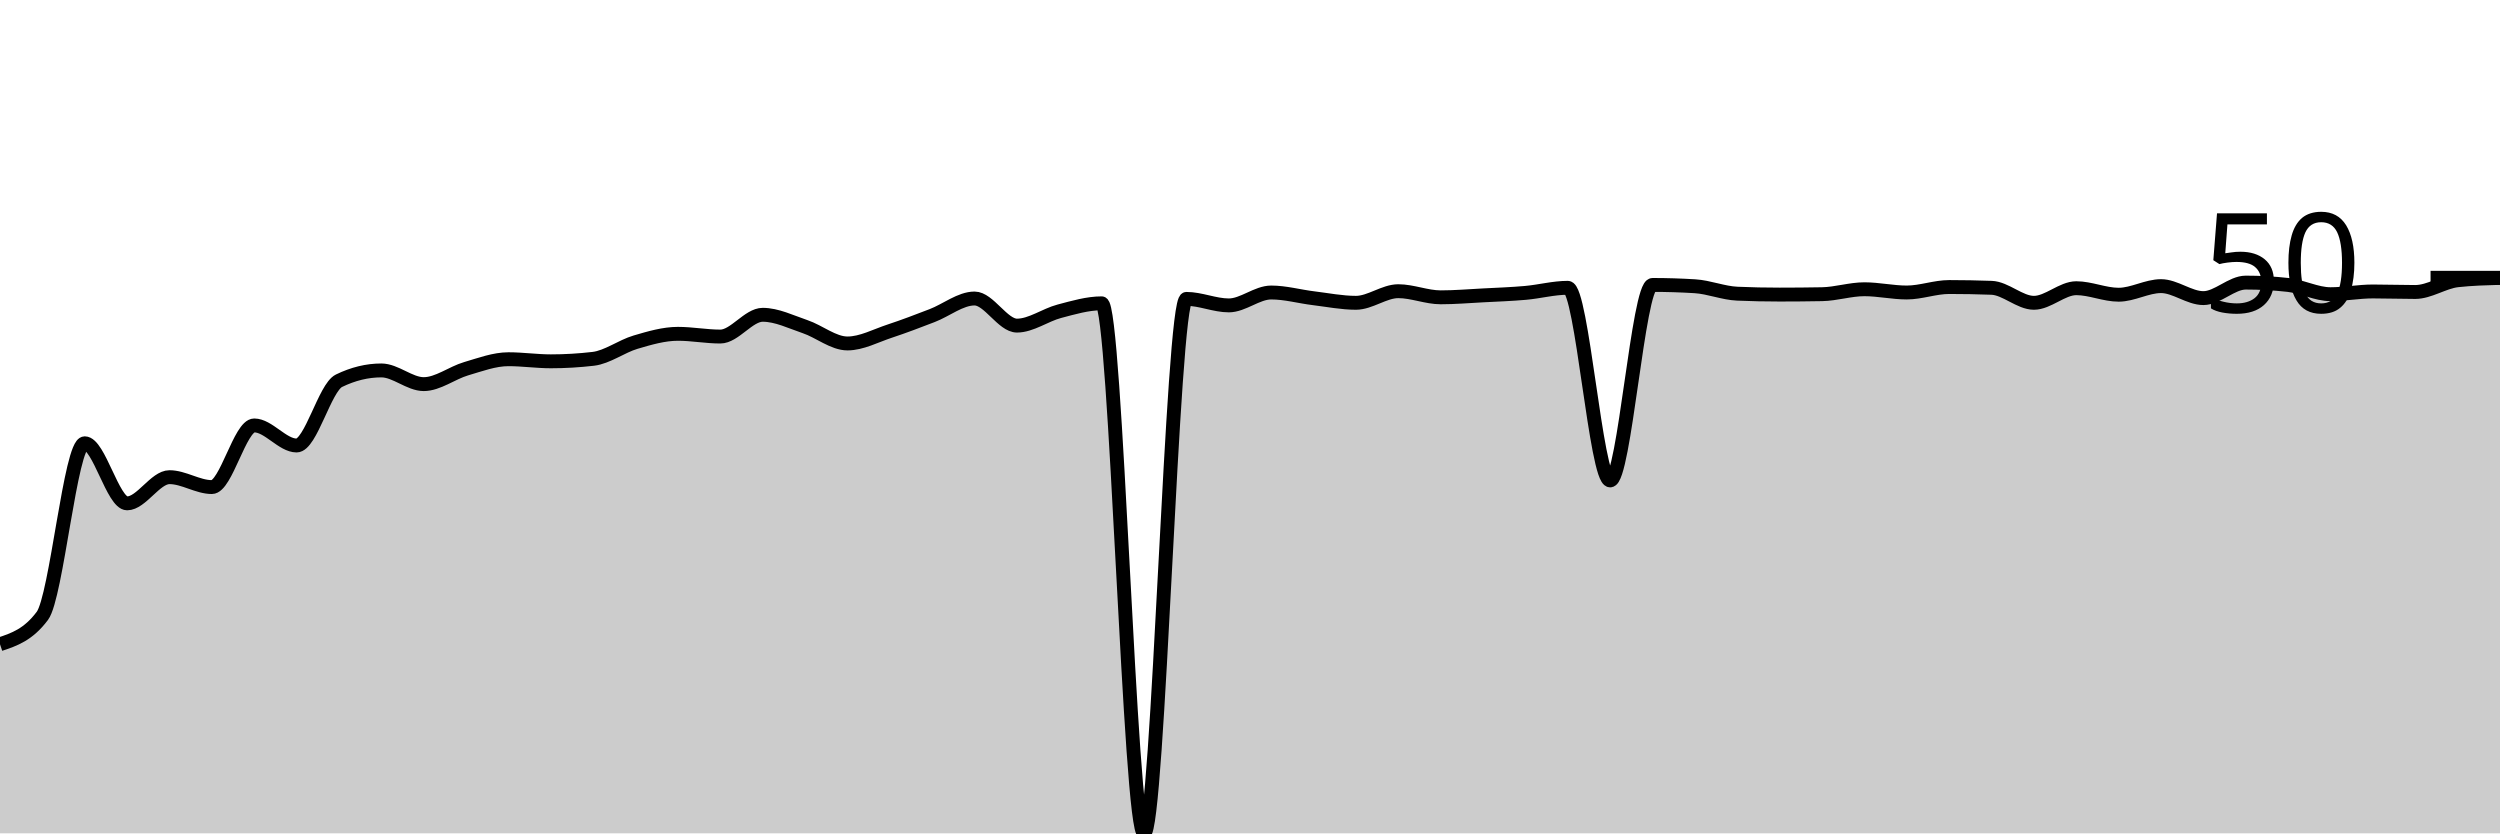
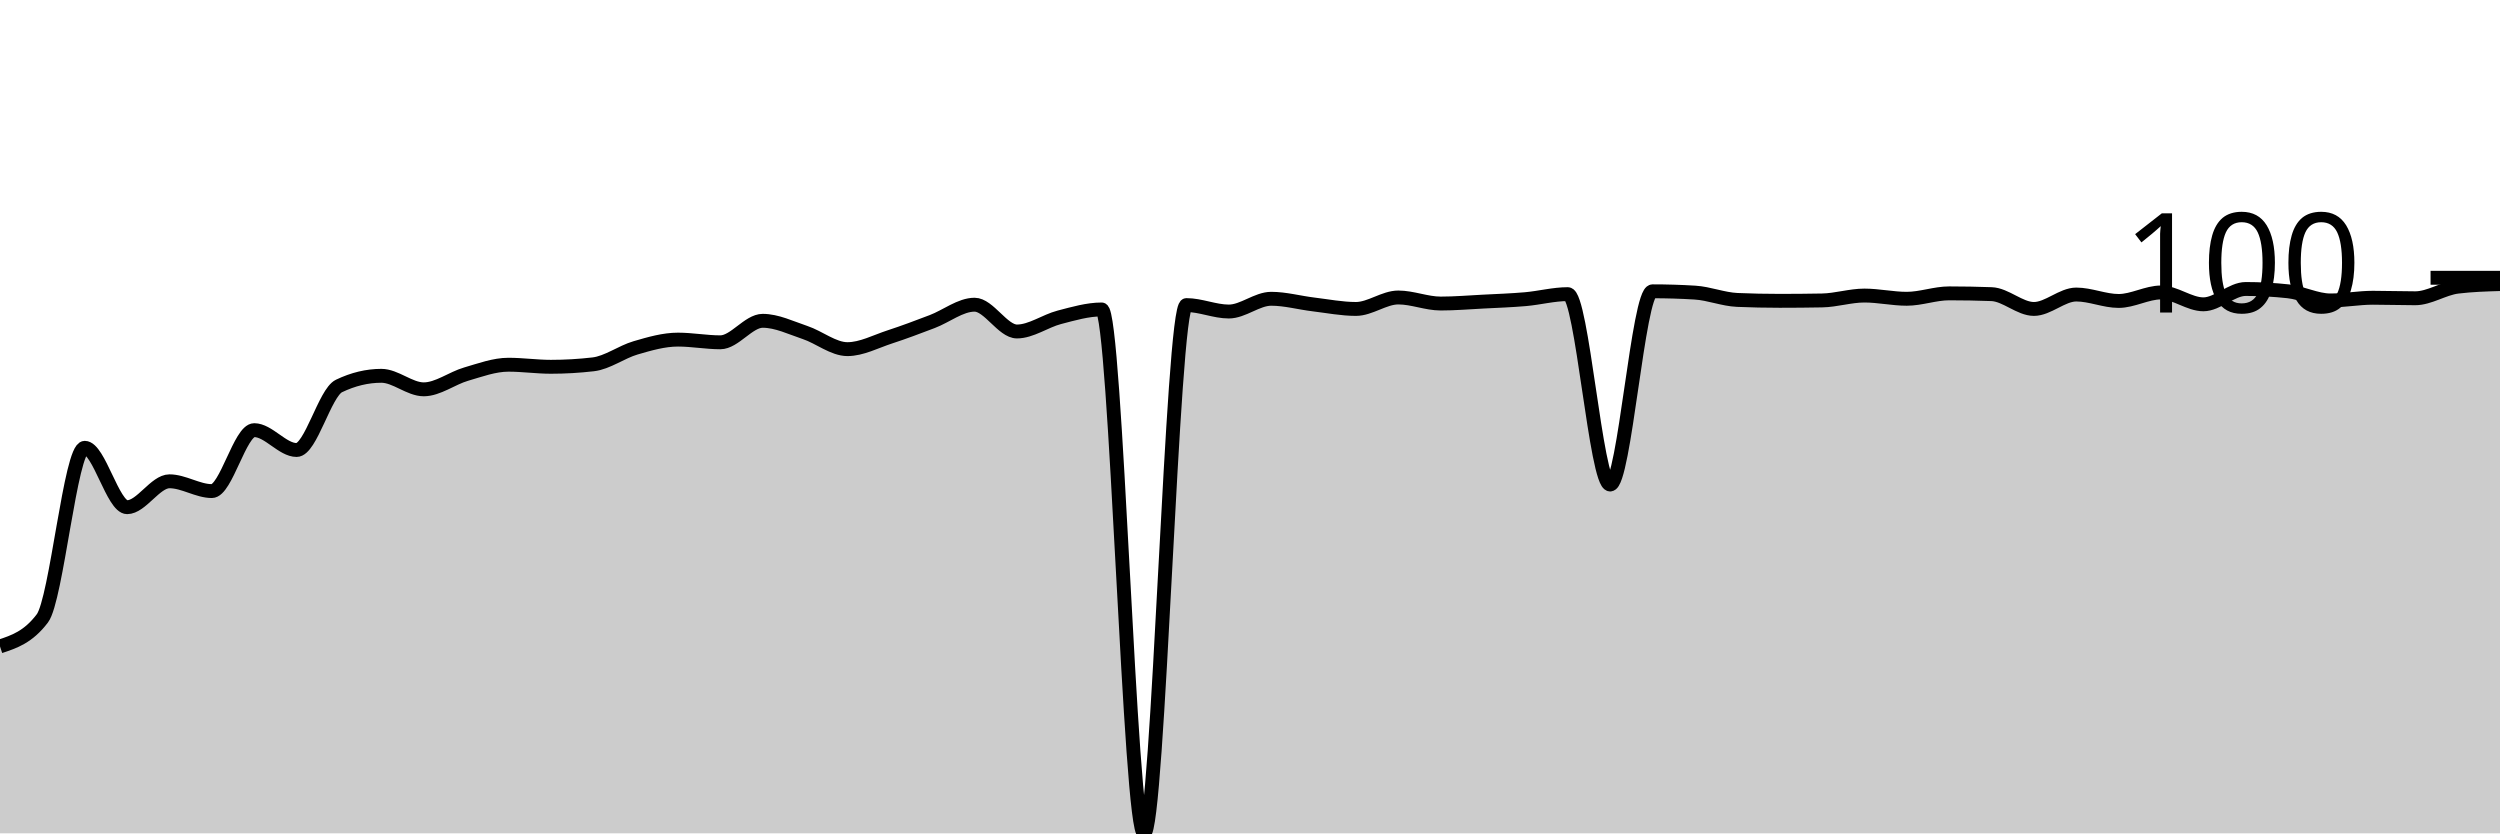
<svg xmlns="http://www.w3.org/2000/svg" viewBox="0 0 180 60">
  <g transform="translate(0,20)">
-     <path class="area" fill="rgba(0, 0, 0, 0.2)" d="M0,26.385C1.017,26.044,2.034,25.703,3.051,24.34C4.068,22.976,5.085,11.916,6.102,11.916C7.119,11.916,8.136,16.242,9.153,16.242C10.169,16.242,11.186,14.356,12.203,14.356C13.22,14.356,14.237,15.069,15.254,15.069C16.271,15.069,17.288,10.631,18.305,10.631C19.322,10.631,20.339,12.076,21.356,12.076C22.373,12.076,23.39,7.907,24.407,7.413C25.424,6.918,26.441,6.671,27.458,6.671C28.475,6.671,29.492,7.657,30.508,7.657C31.525,7.657,32.542,6.848,33.559,6.549C34.576,6.251,35.593,5.864,36.61,5.864C37.627,5.864,38.644,6.015,39.661,6.015C40.678,6.015,41.695,5.955,42.712,5.836C43.729,5.717,44.746,4.935,45.763,4.635C46.78,4.335,47.797,4.035,48.814,4.035C49.831,4.035,50.847,4.232,51.864,4.232C52.881,4.232,53.898,2.665,54.915,2.665C55.932,2.665,56.949,3.175,57.966,3.519C58.983,3.863,60,4.729,61.017,4.729C62.034,4.729,63.051,4.172,64.068,3.838C65.085,3.503,66.102,3.112,67.119,2.721C68.136,2.33,69.153,1.492,70.169,1.492C71.186,1.492,72.203,3.444,73.22,3.444C74.237,3.444,75.254,2.679,76.271,2.411C77.288,2.144,78.305,1.839,79.322,1.839C80.339,1.839,81.356,40,82.373,40C83.39,40,84.407,1.52,85.424,1.52C86.441,1.52,87.458,1.989,88.475,1.989C89.492,1.989,90.508,1.06,91.525,1.06C92.542,1.06,93.559,1.35,94.576,1.473C95.593,1.597,96.61,1.802,97.627,1.802C98.644,1.802,99.661,0.966,100.678,0.966C101.695,0.966,102.712,1.407,103.729,1.407C104.746,1.407,105.763,1.32,106.78,1.267C107.797,1.214,108.814,1.179,109.831,1.088C110.847,0.998,111.864,0.722,112.881,0.722C113.898,0.722,114.915,14.591,115.932,14.591C116.949,14.591,117.966,0.516,118.983,0.516C120,0.516,121.017,0.547,122.034,0.61C123.051,0.672,124.068,1.101,125.085,1.145C126.102,1.189,127.119,1.21,128.136,1.21C129.153,1.21,130.169,1.201,131.186,1.182C132.203,1.163,133.22,0.826,134.237,0.826C135.254,0.826,136.271,1.06,137.288,1.06C138.305,1.06,139.322,0.666,140.339,0.666C141.356,0.666,142.373,0.685,143.39,0.722C144.407,0.76,145.424,1.802,146.441,1.802C147.458,1.802,148.475,0.751,149.492,0.751C150.508,0.751,151.525,1.22,152.542,1.22C153.559,1.22,154.576,0.601,155.593,0.601C156.61,0.601,157.627,1.464,158.644,1.464C159.661,1.464,160.678,0.347,161.695,0.347C162.712,0.347,163.729,0.403,164.746,0.516C165.763,0.629,166.78,1.182,167.797,1.182C168.814,1.182,169.831,0.985,170.847,0.985C171.864,0.985,172.881,1.023,173.898,1.023C174.915,1.023,175.932,0.291,176.949,0.178C177.966,0.066,178.983,0.038,180,0.009L180,40C178.983,40,177.966,40,176.949,40C175.932,40,174.915,40,173.898,40C172.881,40,171.864,40,170.847,40C169.831,40,168.814,40,167.797,40C166.78,40,165.763,40,164.746,40C163.729,40,162.712,40,161.695,40C160.678,40,159.661,40,158.644,40C157.627,40,156.61,40,155.593,40C154.576,40,153.559,40,152.542,40C151.525,40,150.508,40,149.492,40C148.475,40,147.458,40,146.441,40C145.424,40,144.407,40,143.39,40C142.373,40,141.356,40,140.339,40C139.322,40,138.305,40,137.288,40C136.271,40,135.254,40,134.237,40C133.22,40,132.203,40,131.186,40C130.169,40,129.153,40,128.136,40C127.119,40,126.102,40,125.085,40C124.068,40,123.051,40,122.034,40C121.017,40,120,40,118.983,40C117.966,40,116.949,40,115.932,40C114.915,40,113.898,40,112.881,40C111.864,40,110.847,40,109.831,40C108.814,40,107.797,40,106.78,40C105.763,40,104.746,40,103.729,40C102.712,40,101.695,40,100.678,40C99.661,40,98.644,40,97.627,40C96.61,40,95.593,40,94.576,40C93.559,40,92.542,40,91.525,40C90.508,40,89.492,40,88.475,40C87.458,40,86.441,40,85.424,40C84.407,40,83.39,40,82.373,40C81.356,40,80.339,40,79.322,40C78.305,40,77.288,40,76.271,40C75.254,40,74.237,40,73.22,40C72.203,40,71.186,40,70.169,40C69.153,40,68.136,40,67.119,40C66.102,40,65.085,40,64.068,40C63.051,40,62.034,40,61.017,40C60,40,58.983,40,57.966,40C56.949,40,55.932,40,54.915,40C53.898,40,52.881,40,51.864,40C50.847,40,49.831,40,48.814,40C47.797,40,46.78,40,45.763,40C44.746,40,43.729,40,42.712,40C41.695,40,40.678,40,39.661,40C38.644,40,37.627,40,36.61,40C35.593,40,34.576,40,33.559,40C32.542,40,31.525,40,30.508,40C29.492,40,28.475,40,27.458,40C26.441,40,25.424,40,24.407,40C23.39,40,22.373,40,21.356,40C20.339,40,19.322,40,18.305,40C17.288,40,16.271,40,15.254,40C14.237,40,13.22,40,12.203,40C11.186,40,10.169,40,9.153,40C8.136,40,7.119,40,6.102,40C5.085,40,4.068,40,3.051,40C2.034,40,1.017,40,0,40Z" />
-     <path class="line" stroke="black" fill="none" d="M0,26.385C1.017,26.044,2.034,25.703,3.051,24.34C4.068,22.976,5.085,11.916,6.102,11.916C7.119,11.916,8.136,16.242,9.153,16.242C10.169,16.242,11.186,14.356,12.203,14.356C13.22,14.356,14.237,15.069,15.254,15.069C16.271,15.069,17.288,10.631,18.305,10.631C19.322,10.631,20.339,12.076,21.356,12.076C22.373,12.076,23.39,7.907,24.407,7.413C25.424,6.918,26.441,6.671,27.458,6.671C28.475,6.671,29.492,7.657,30.508,7.657C31.525,7.657,32.542,6.848,33.559,6.549C34.576,6.251,35.593,5.864,36.61,5.864C37.627,5.864,38.644,6.015,39.661,6.015C40.678,6.015,41.695,5.955,42.712,5.836C43.729,5.717,44.746,4.935,45.763,4.635C46.78,4.335,47.797,4.035,48.814,4.035C49.831,4.035,50.847,4.232,51.864,4.232C52.881,4.232,53.898,2.665,54.915,2.665C55.932,2.665,56.949,3.175,57.966,3.519C58.983,3.863,60,4.729,61.017,4.729C62.034,4.729,63.051,4.172,64.068,3.838C65.085,3.503,66.102,3.112,67.119,2.721C68.136,2.33,69.153,1.492,70.169,1.492C71.186,1.492,72.203,3.444,73.22,3.444C74.237,3.444,75.254,2.679,76.271,2.411C77.288,2.144,78.305,1.839,79.322,1.839C80.339,1.839,81.356,40,82.373,40C83.39,40,84.407,1.52,85.424,1.52C86.441,1.52,87.458,1.989,88.475,1.989C89.492,1.989,90.508,1.06,91.525,1.06C92.542,1.06,93.559,1.35,94.576,1.473C95.593,1.597,96.61,1.802,97.627,1.802C98.644,1.802,99.661,0.966,100.678,0.966C101.695,0.966,102.712,1.407,103.729,1.407C104.746,1.407,105.763,1.32,106.78,1.267C107.797,1.214,108.814,1.179,109.831,1.088C110.847,0.998,111.864,0.722,112.881,0.722C113.898,0.722,114.915,14.591,115.932,14.591C116.949,14.591,117.966,0.516,118.983,0.516C120,0.516,121.017,0.547,122.034,0.61C123.051,0.672,124.068,1.101,125.085,1.145C126.102,1.189,127.119,1.21,128.136,1.21C129.153,1.21,130.169,1.201,131.186,1.182C132.203,1.163,133.22,0.826,134.237,0.826C135.254,0.826,136.271,1.06,137.288,1.06C138.305,1.06,139.322,0.666,140.339,0.666C141.356,0.666,142.373,0.685,143.39,0.722C144.407,0.76,145.424,1.802,146.441,1.802C147.458,1.802,148.475,0.751,149.492,0.751C150.508,0.751,151.525,1.22,152.542,1.22C153.559,1.22,154.576,0.601,155.593,0.601C156.61,0.601,157.627,1.464,158.644,1.464C159.661,1.464,160.678,0.347,161.695,0.347C162.712,0.347,163.729,0.403,164.746,0.516C165.763,0.629,166.78,1.182,167.797,1.182C168.814,1.182,169.831,0.985,170.847,0.985C171.864,0.985,172.881,1.023,173.898,1.023C174.915,1.023,175.932,0.291,176.949,0.178C177.966,0.066,178.983,0.038,180,0.009" />
+     <path class="area" fill="rgba(0, 0, 0, 0.2)" d="M0,26.543C1.017,26.206,2.034,25.869,3.051,24.521C4.068,23.173,5.085,12.242,6.102,12.242C7.119,12.242,8.136,16.518,9.153,16.518C10.169,16.518,11.186,14.653,12.203,14.653C13.22,14.653,14.237,15.358,15.254,15.358C16.271,15.358,17.288,10.971,18.305,10.971C19.322,10.971,20.339,12.4,21.356,12.4C22.373,12.4,23.39,8.279,24.407,7.79C25.424,7.302,26.441,7.058,27.458,7.058C28.475,7.058,29.492,8.032,30.508,8.032C31.525,8.032,32.542,7.232,33.559,6.937C34.576,6.642,35.593,6.26,36.61,6.26C37.627,6.26,38.644,6.409,39.661,6.409C40.678,6.409,41.695,6.35,42.712,6.232C43.729,6.115,44.746,5.342,45.763,5.045C46.78,4.748,47.797,4.452,48.814,4.452C49.831,4.452,50.847,4.646,51.864,4.646C52.881,4.646,53.898,3.098,54.915,3.098C55.932,3.098,56.949,3.602,57.966,3.942C58.983,4.282,60,5.138,61.017,5.138C62.034,5.138,63.051,4.588,64.068,4.257C65.085,3.926,66.102,3.54,67.119,3.153C68.136,2.767,69.153,1.938,70.169,1.938C71.186,1.938,72.203,3.867,73.22,3.867C74.237,3.867,75.254,3.112,76.271,2.847C77.288,2.583,78.305,2.281,79.322,2.281C80.339,2.281,81.356,40,82.373,40C83.39,40,84.407,1.966,85.424,1.966C86.441,1.966,87.458,2.43,88.475,2.43C89.492,2.43,90.508,1.512,91.525,1.512C92.542,1.512,93.559,1.798,94.576,1.92C95.593,2.042,96.61,2.244,97.627,2.244C98.644,2.244,99.661,1.419,100.678,1.419C101.695,1.419,102.712,1.855,103.729,1.855C104.746,1.855,105.763,1.768,106.78,1.716C107.797,1.663,108.814,1.629,109.831,1.54C110.847,1.45,111.864,1.178,112.881,1.178C113.898,1.178,114.915,14.885,115.932,14.885C116.949,14.885,117.966,0.974,118.983,0.974C120,0.974,121.017,1.005,122.034,1.067C123.051,1.128,124.068,1.552,125.085,1.595C126.102,1.638,127.119,1.66,128.136,1.66C129.153,1.66,130.169,1.651,131.186,1.632C132.203,1.614,133.22,1.28,134.237,1.28C135.254,1.28,136.271,1.512,137.288,1.512C138.305,1.512,139.322,1.122,140.339,1.122C141.356,1.122,142.373,1.141,143.39,1.178C144.407,1.215,145.424,2.244,146.441,2.244C147.458,2.244,148.475,1.206,149.492,1.206C150.508,1.206,151.525,1.669,152.542,1.669C153.559,1.669,154.576,1.057,155.593,1.057C156.61,1.057,157.627,1.911,158.644,1.911C159.661,1.911,160.678,0.807,161.695,0.807C162.712,0.807,163.729,0.863,164.746,0.974C165.763,1.085,166.78,1.632,167.797,1.632C168.814,1.632,169.831,1.438,170.847,1.438C171.864,1.438,172.881,1.475,173.898,1.475C174.915,1.475,175.932,0.764,176.949,0.64C177.966,0.516,178.983,0.485,180,0.454L180,40C178.983,40,177.966,40,176.949,40C175.932,40,174.915,40,173.898,40C172.881,40,171.864,40,170.847,40C169.831,40,168.814,40,167.797,40C166.78,40,165.763,40,164.746,40C163.729,40,162.712,40,161.695,40C160.678,40,159.661,40,158.644,40C157.627,40,156.61,40,155.593,40C154.576,40,153.559,40,152.542,40C151.525,40,150.508,40,149.492,40C148.475,40,147.458,40,146.441,40C145.424,40,144.407,40,143.39,40C142.373,40,141.356,40,140.339,40C139.322,40,138.305,40,137.288,40C136.271,40,135.254,40,134.237,40C133.22,40,132.203,40,131.186,40C130.169,40,129.153,40,128.136,40C127.119,40,126.102,40,125.085,40C124.068,40,123.051,40,122.034,40C121.017,40,120,40,118.983,40C117.966,40,116.949,40,115.932,40C114.915,40,113.898,40,112.881,40C111.864,40,110.847,40,109.831,40C108.814,40,107.797,40,106.78,40C105.763,40,104.746,40,103.729,40C102.712,40,101.695,40,100.678,40C99.661,40,98.644,40,97.627,40C96.61,40,95.593,40,94.576,40C93.559,40,92.542,40,91.525,40C90.508,40,89.492,40,88.475,40C87.458,40,86.441,40,85.424,40C84.407,40,83.39,40,82.373,40C81.356,40,80.339,40,79.322,40C78.305,40,77.288,40,76.271,40C75.254,40,74.237,40,73.22,40C72.203,40,71.186,40,70.169,40C69.153,40,68.136,40,67.119,40C66.102,40,65.085,40,64.068,40C63.051,40,62.034,40,61.017,40C60,40,58.983,40,57.966,40C56.949,40,55.932,40,54.915,40C53.898,40,52.881,40,51.864,40C50.847,40,49.831,40,48.814,40C47.797,40,46.78,40,45.763,40C44.746,40,43.729,40,42.712,40C41.695,40,40.678,40,39.661,40C38.644,40,37.627,40,36.61,40C35.593,40,34.576,40,33.559,40C32.542,40,31.525,40,30.508,40C29.492,40,28.475,40,27.458,40C26.441,40,25.424,40,24.407,40C23.39,40,22.373,40,21.356,40C20.339,40,19.322,40,18.305,40C17.288,40,16.271,40,15.254,40C14.237,40,13.22,40,12.203,40C11.186,40,10.169,40,9.153,40C8.136,40,7.119,40,6.102,40C5.085,40,4.068,40,3.051,40C2.034,40,1.017,40,0,40Z" />
+     <path class="line" stroke="black" fill="none" d="M0,26.543C1.017,26.206,2.034,25.869,3.051,24.521C4.068,23.173,5.085,12.242,6.102,12.242C7.119,12.242,8.136,16.518,9.153,16.518C10.169,16.518,11.186,14.653,12.203,14.653C13.22,14.653,14.237,15.358,15.254,15.358C16.271,15.358,17.288,10.971,18.305,10.971C19.322,10.971,20.339,12.4,21.356,12.4C22.373,12.4,23.39,8.279,24.407,7.79C25.424,7.302,26.441,7.058,27.458,7.058C28.475,7.058,29.492,8.032,30.508,8.032C31.525,8.032,32.542,7.232,33.559,6.937C34.576,6.642,35.593,6.26,36.61,6.26C37.627,6.26,38.644,6.409,39.661,6.409C40.678,6.409,41.695,6.35,42.712,6.232C43.729,6.115,44.746,5.342,45.763,5.045C46.78,4.748,47.797,4.452,48.814,4.452C49.831,4.452,50.847,4.646,51.864,4.646C52.881,4.646,53.898,3.098,54.915,3.098C55.932,3.098,56.949,3.602,57.966,3.942C58.983,4.282,60,5.138,61.017,5.138C62.034,5.138,63.051,4.588,64.068,4.257C65.085,3.926,66.102,3.54,67.119,3.153C68.136,2.767,69.153,1.938,70.169,1.938C71.186,1.938,72.203,3.867,73.22,3.867C74.237,3.867,75.254,3.112,76.271,2.847C77.288,2.583,78.305,2.281,79.322,2.281C80.339,2.281,81.356,40,82.373,40C83.39,40,84.407,1.966,85.424,1.966C86.441,1.966,87.458,2.43,88.475,2.43C89.492,2.43,90.508,1.512,91.525,1.512C92.542,1.512,93.559,1.798,94.576,1.92C95.593,2.042,96.61,2.244,97.627,2.244C98.644,2.244,99.661,1.419,100.678,1.419C101.695,1.419,102.712,1.855,103.729,1.855C104.746,1.855,105.763,1.768,106.78,1.716C107.797,1.663,108.814,1.629,109.831,1.54C110.847,1.45,111.864,1.178,112.881,1.178C113.898,1.178,114.915,14.885,115.932,14.885C116.949,14.885,117.966,0.974,118.983,0.974C120,0.974,121.017,1.005,122.034,1.067C123.051,1.128,124.068,1.552,125.085,1.595C126.102,1.638,127.119,1.66,128.136,1.66C129.153,1.66,130.169,1.651,131.186,1.632C132.203,1.614,133.22,1.28,134.237,1.28C135.254,1.28,136.271,1.512,137.288,1.512C138.305,1.512,139.322,1.122,140.339,1.122C141.356,1.122,142.373,1.141,143.39,1.178C144.407,1.215,145.424,2.244,146.441,2.244C147.458,2.244,148.475,1.206,149.492,1.206C150.508,1.206,151.525,1.669,152.542,1.669C153.559,1.669,154.576,1.057,155.593,1.057C156.61,1.057,157.627,1.911,158.644,1.911C159.661,1.911,160.678,0.807,161.695,0.807C162.712,0.807,163.729,0.863,164.746,0.974C165.763,1.085,166.78,1.632,167.797,1.632C168.814,1.632,169.831,1.438,170.847,1.438C171.864,1.438,172.881,1.475,173.898,1.475C174.915,1.475,175.932,0.764,176.949,0.64C177.966,0.516,178.983,0.485,180,0.454" />
    <path class="axis-ceiling" stroke-width="1" stroke="black" fill="none" d="M175,0L180,0" />
-     <text class="axis-ceiling-label" font-family="sans-serif" text-anchor="end" font-size="10px" x="170" y="2.5">50</text>
+     <text class="axis-ceiling-label" font-family="sans-serif" text-anchor="end" font-size="10px" x="170" y="2.5">100</text>
  </g>
</svg>
